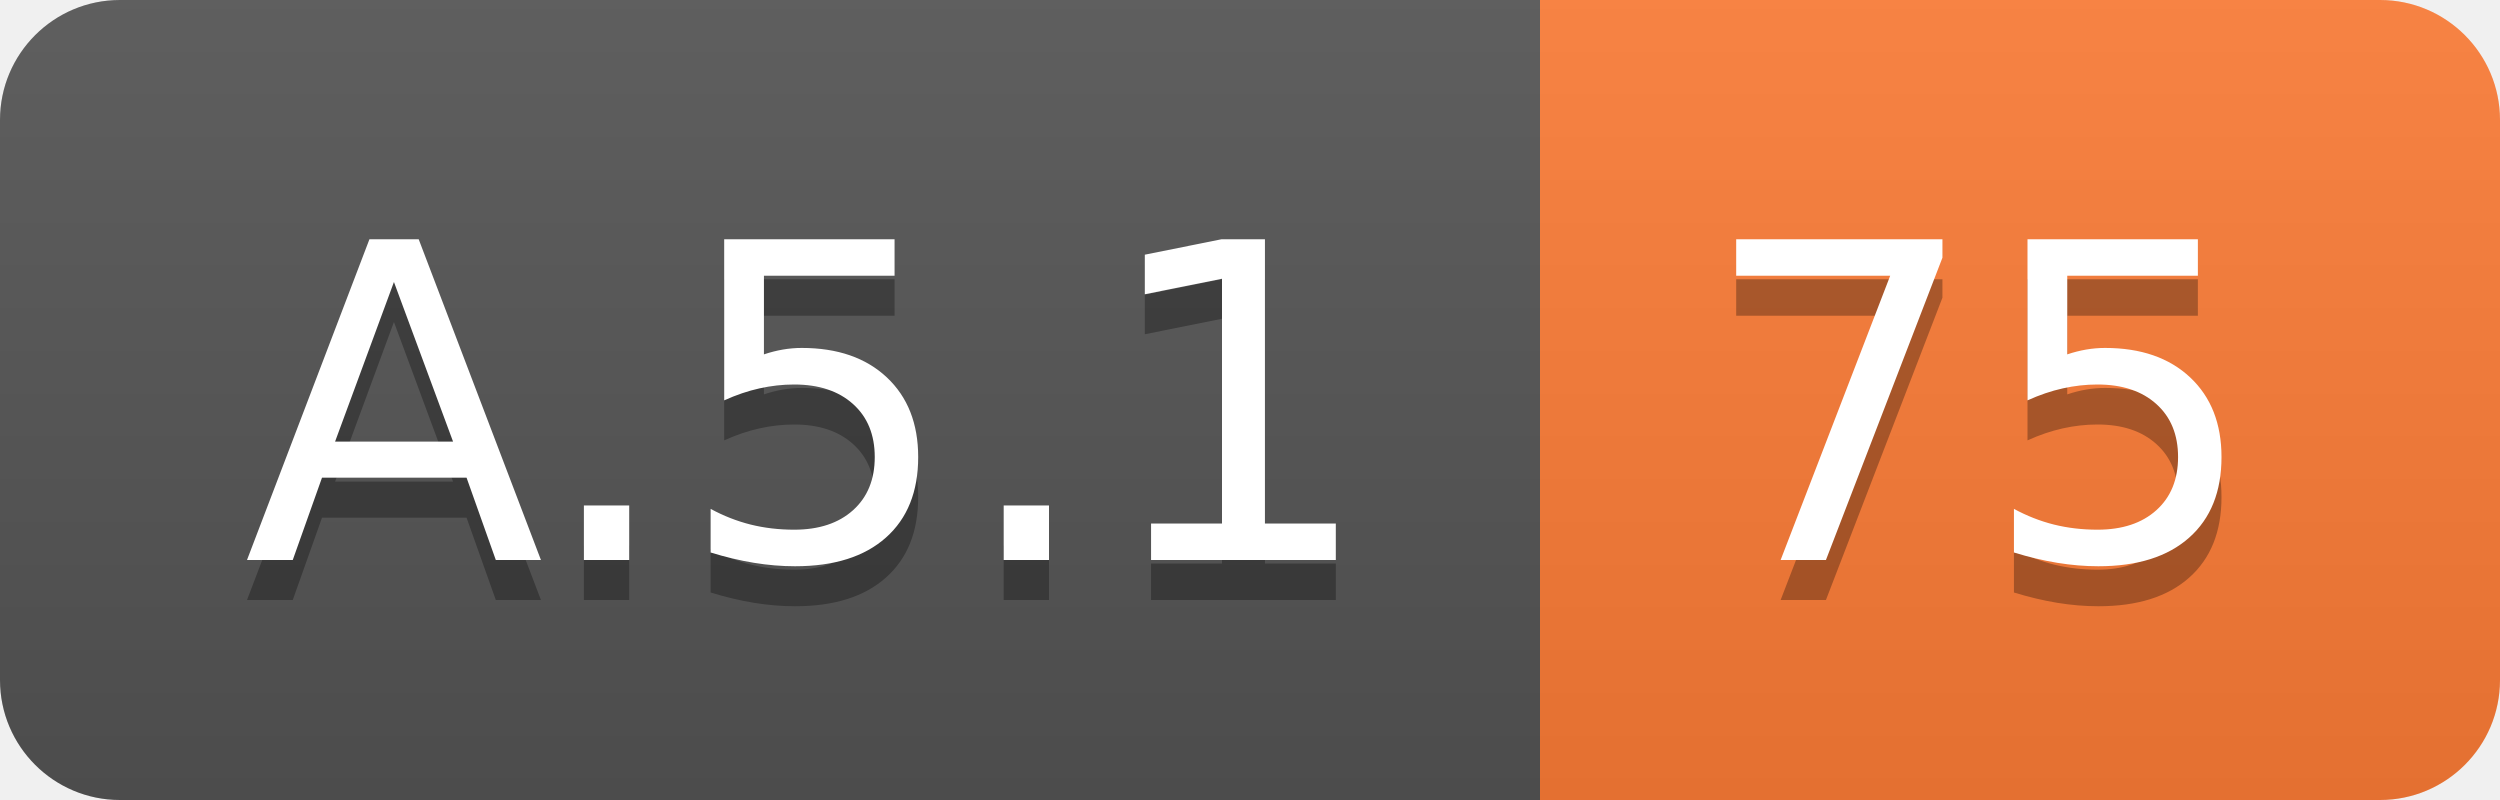
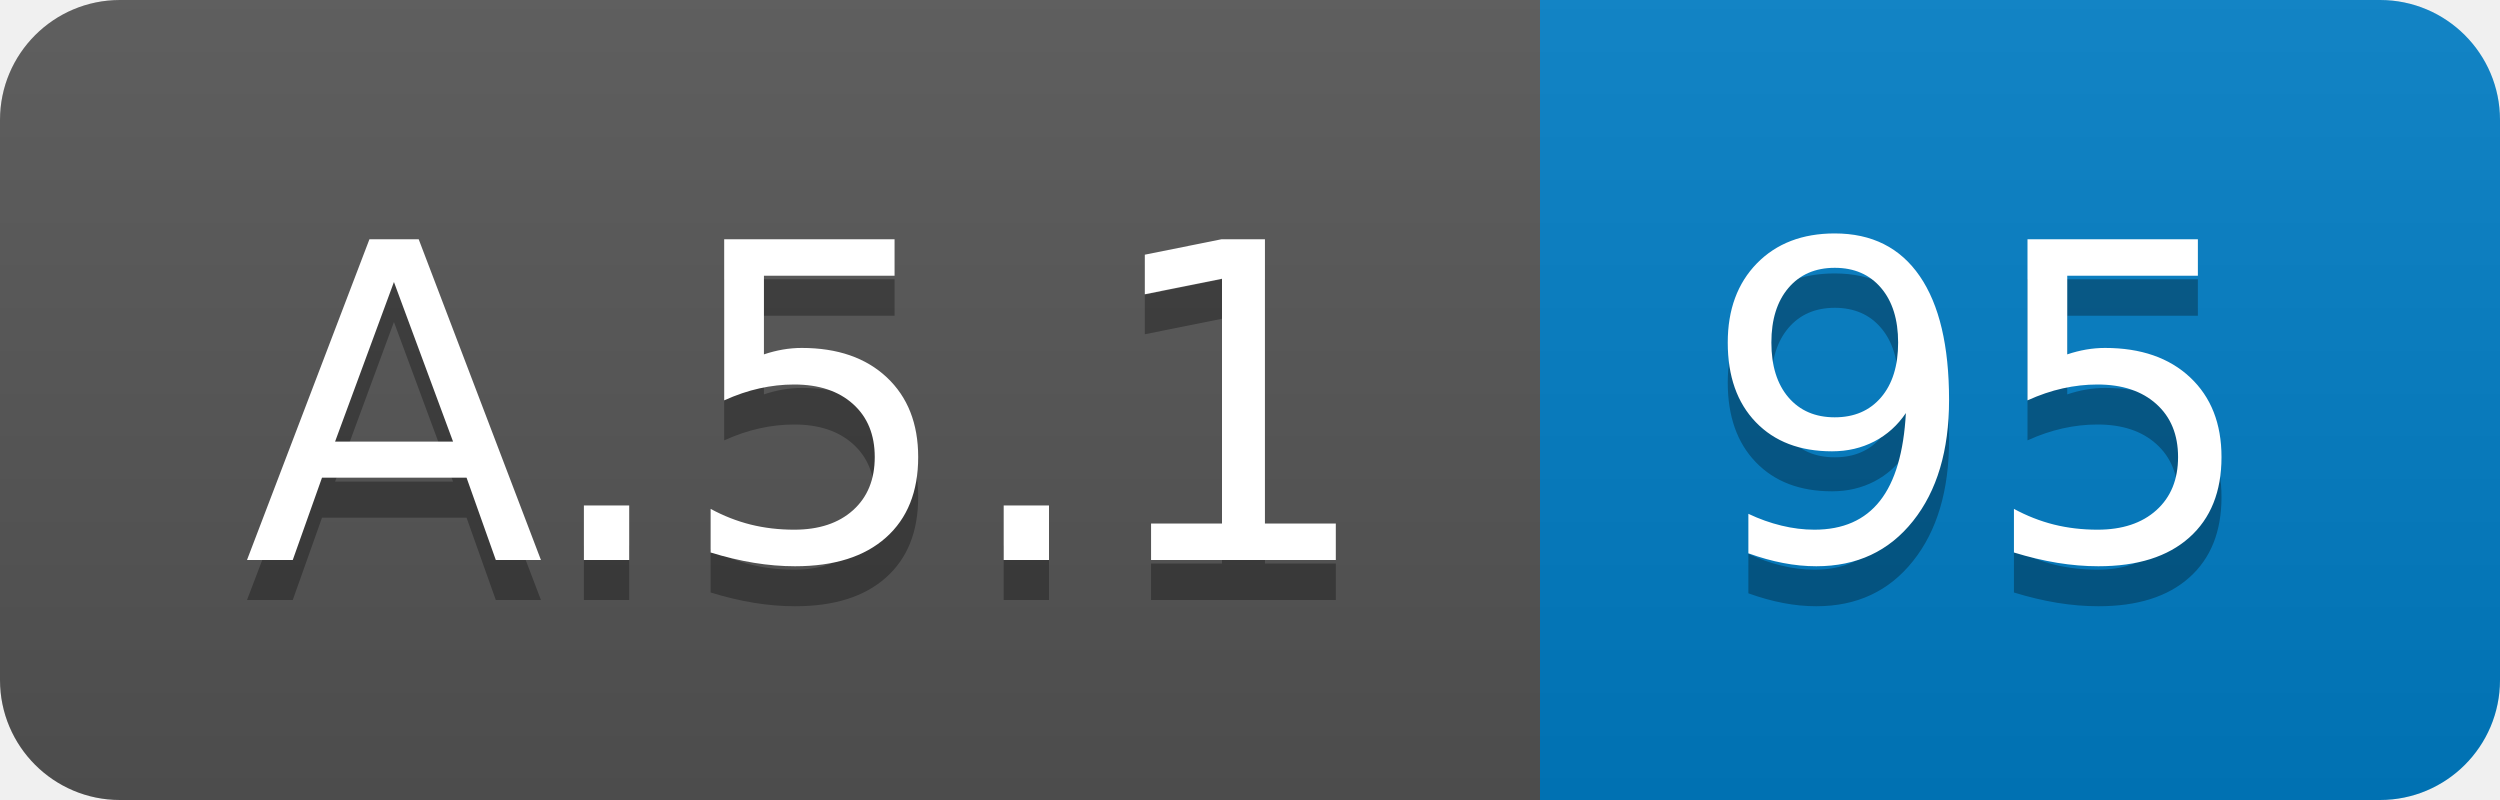
<svg xmlns="http://www.w3.org/2000/svg" width="62.5" height="20">
  <linearGradient id="smooth" x2="0" y2="100%">
    <stop offset="0" stop-color="#bbb" stop-opacity=".1" />
    <stop offset="1" stop-opacity=".1" />
  </linearGradient>
  <clipPath id="round">
    <rect width="62.5" height="20" rx="3" fill="#fff" />
  </clipPath>
  <g clip-path="url(#round)">
    <rect width="38.5" height="20" fill="#555" />
-     <rect x="38.5" width="24.0" height="20" fill="#fe7d37" />
+     <rect x="38.5" width="24.0" height="20" fill="#007ec6" />
    <rect width="62.5" height="20" fill="url(#smooth)" />
  </g>
  <g fill="#fff" text-anchor="middle" font-family="DejaVu Sans,Verdana,Geneva,sans-serif" font-size="110">
    <text x="202.5" y="150" fill="#010101" fill-opacity=".3" transform="scale(0.1)" textLength="285.0" lengthAdjust="spacing">A.5.1</text>
    <text x="202.5" y="140" transform="scale(0.1)" textLength="285.0" lengthAdjust="spacing">A.5.1</text>
-     <text x="495.0" y="150" fill="#010101" fill-opacity=".3" transform="scale(0.1)" textLength="140.0" lengthAdjust="spacing">75</text>
-     <text x="495.0" y="140" transform="scale(0.1)" textLength="140.0" lengthAdjust="spacing">75</text>
+     <text x="495.0" y="150" fill="#010101" fill-opacity=".3" transform="scale(0.1)" textLength="140.0" lengthAdjust="spacing">95</text>
+     <text x="495.0" y="140" transform="scale(0.1)" textLength="140.0" lengthAdjust="spacing">95</text>
  </g>
</svg>
